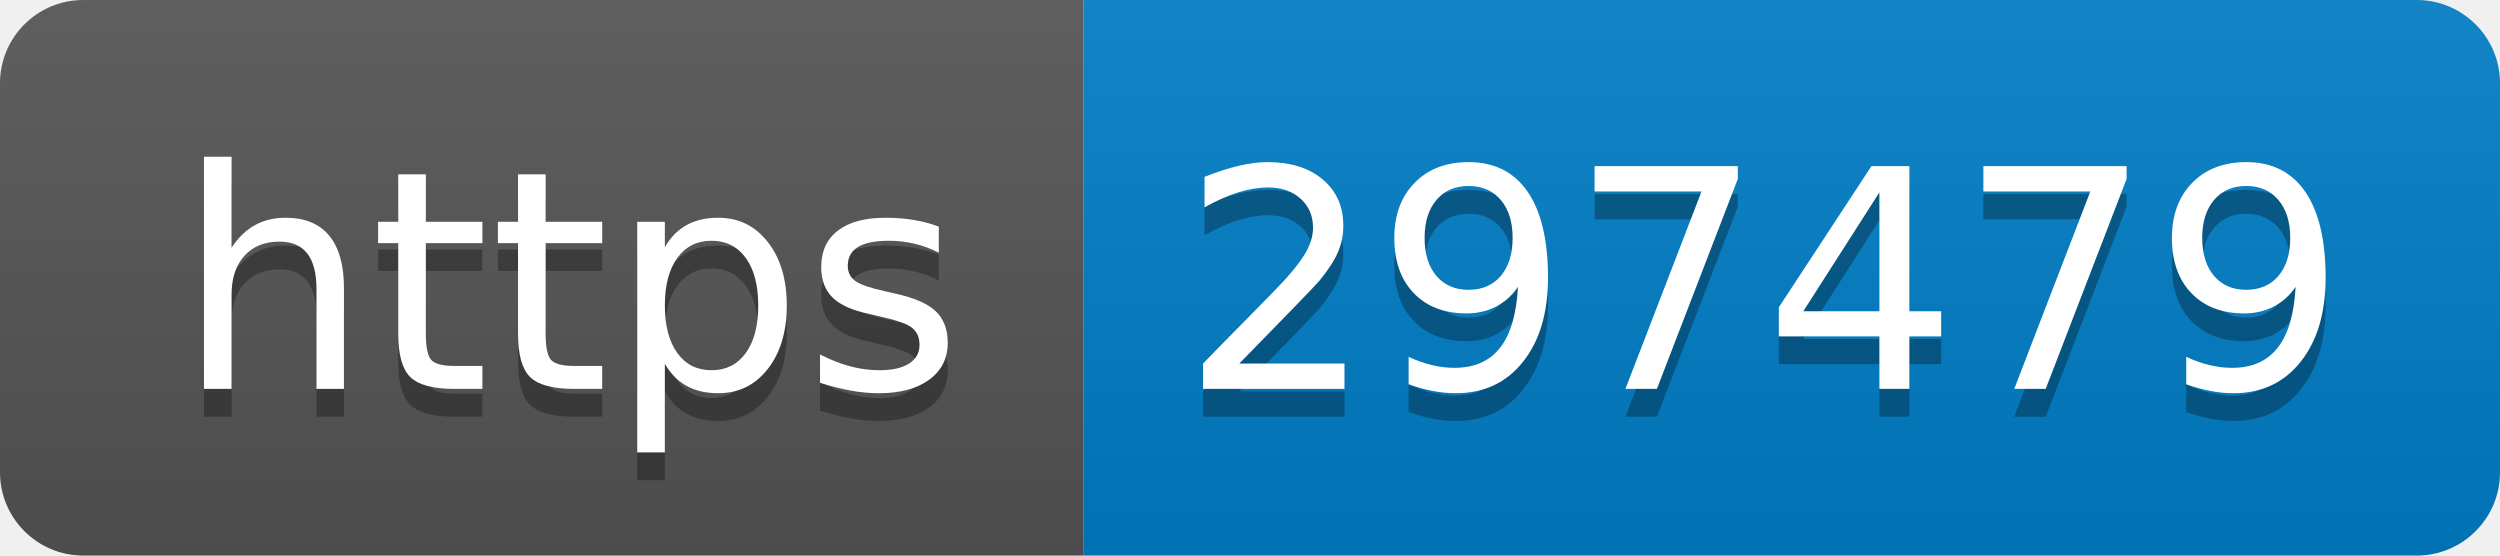
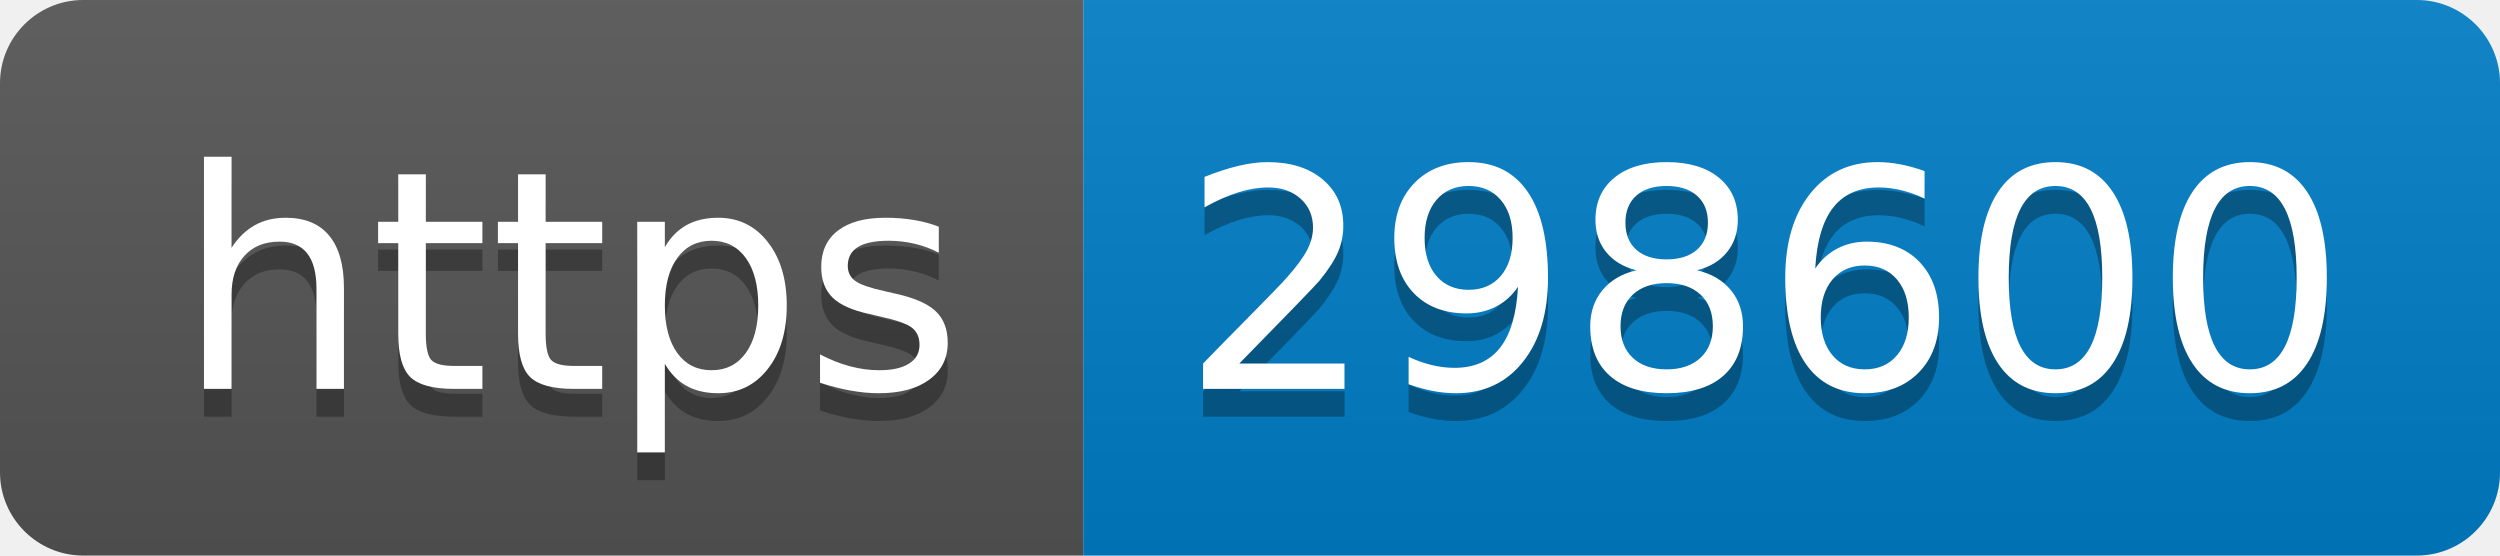
- <svg xmlns="http://www.w3.org/2000/svg" width="90" height="20" role="img" aria-label="https: 297479">
+ <svg xmlns="http://www.w3.org/2000/svg" width="90" height="20" role="img" aria-label="https: 298600">
  <linearGradient id="s" x2="0" y2="100%">
    <stop offset="0" stop-color="#bbb" stop-opacity=".1" />
    <stop offset="1" stop-opacity=".1" />
  </linearGradient>
  <clipPath id="r">
    <rect width="90" height="20" rx="3" fill="#fff" />
  </clipPath>
  <g clip-path="url(#r)">
    <rect width="39" height="20" fill="#555" />
    <rect x="39" width="51" height="20" fill="#007ec6" />
    <rect width="90" height="20" fill="url(#s)" />
  </g>
  <g fill="#fff" text-anchor="middle" font-family="Verdana,Geneva,DejaVu Sans,sans-serif" text-rendering="geometricPrecision" font-size="110">
    <text aria-hidden="true" x="205" y="150" fill="#010101" fill-opacity=".3" transform="scale(.1)" textLength="290">https</text>
    <text x="205" y="140" transform="scale(.1)" fill="#fff" textLength="290">https</text>
-     <text aria-hidden="true" x="635" y="150" fill="#010101" fill-opacity=".3" transform="scale(.1)" textLength="410">297479</text>
-     <text x="635" y="140" transform="scale(.1)" fill="#fff" textLength="410">297479</text>
+     <text aria-hidden="true" x="635" y="150" fill="#010101" fill-opacity=".3" transform="scale(.1)" textLength="410">298600</text>
+     <text x="635" y="140" transform="scale(.1)" fill="#fff" textLength="410">298600</text>
  </g>
</svg>
